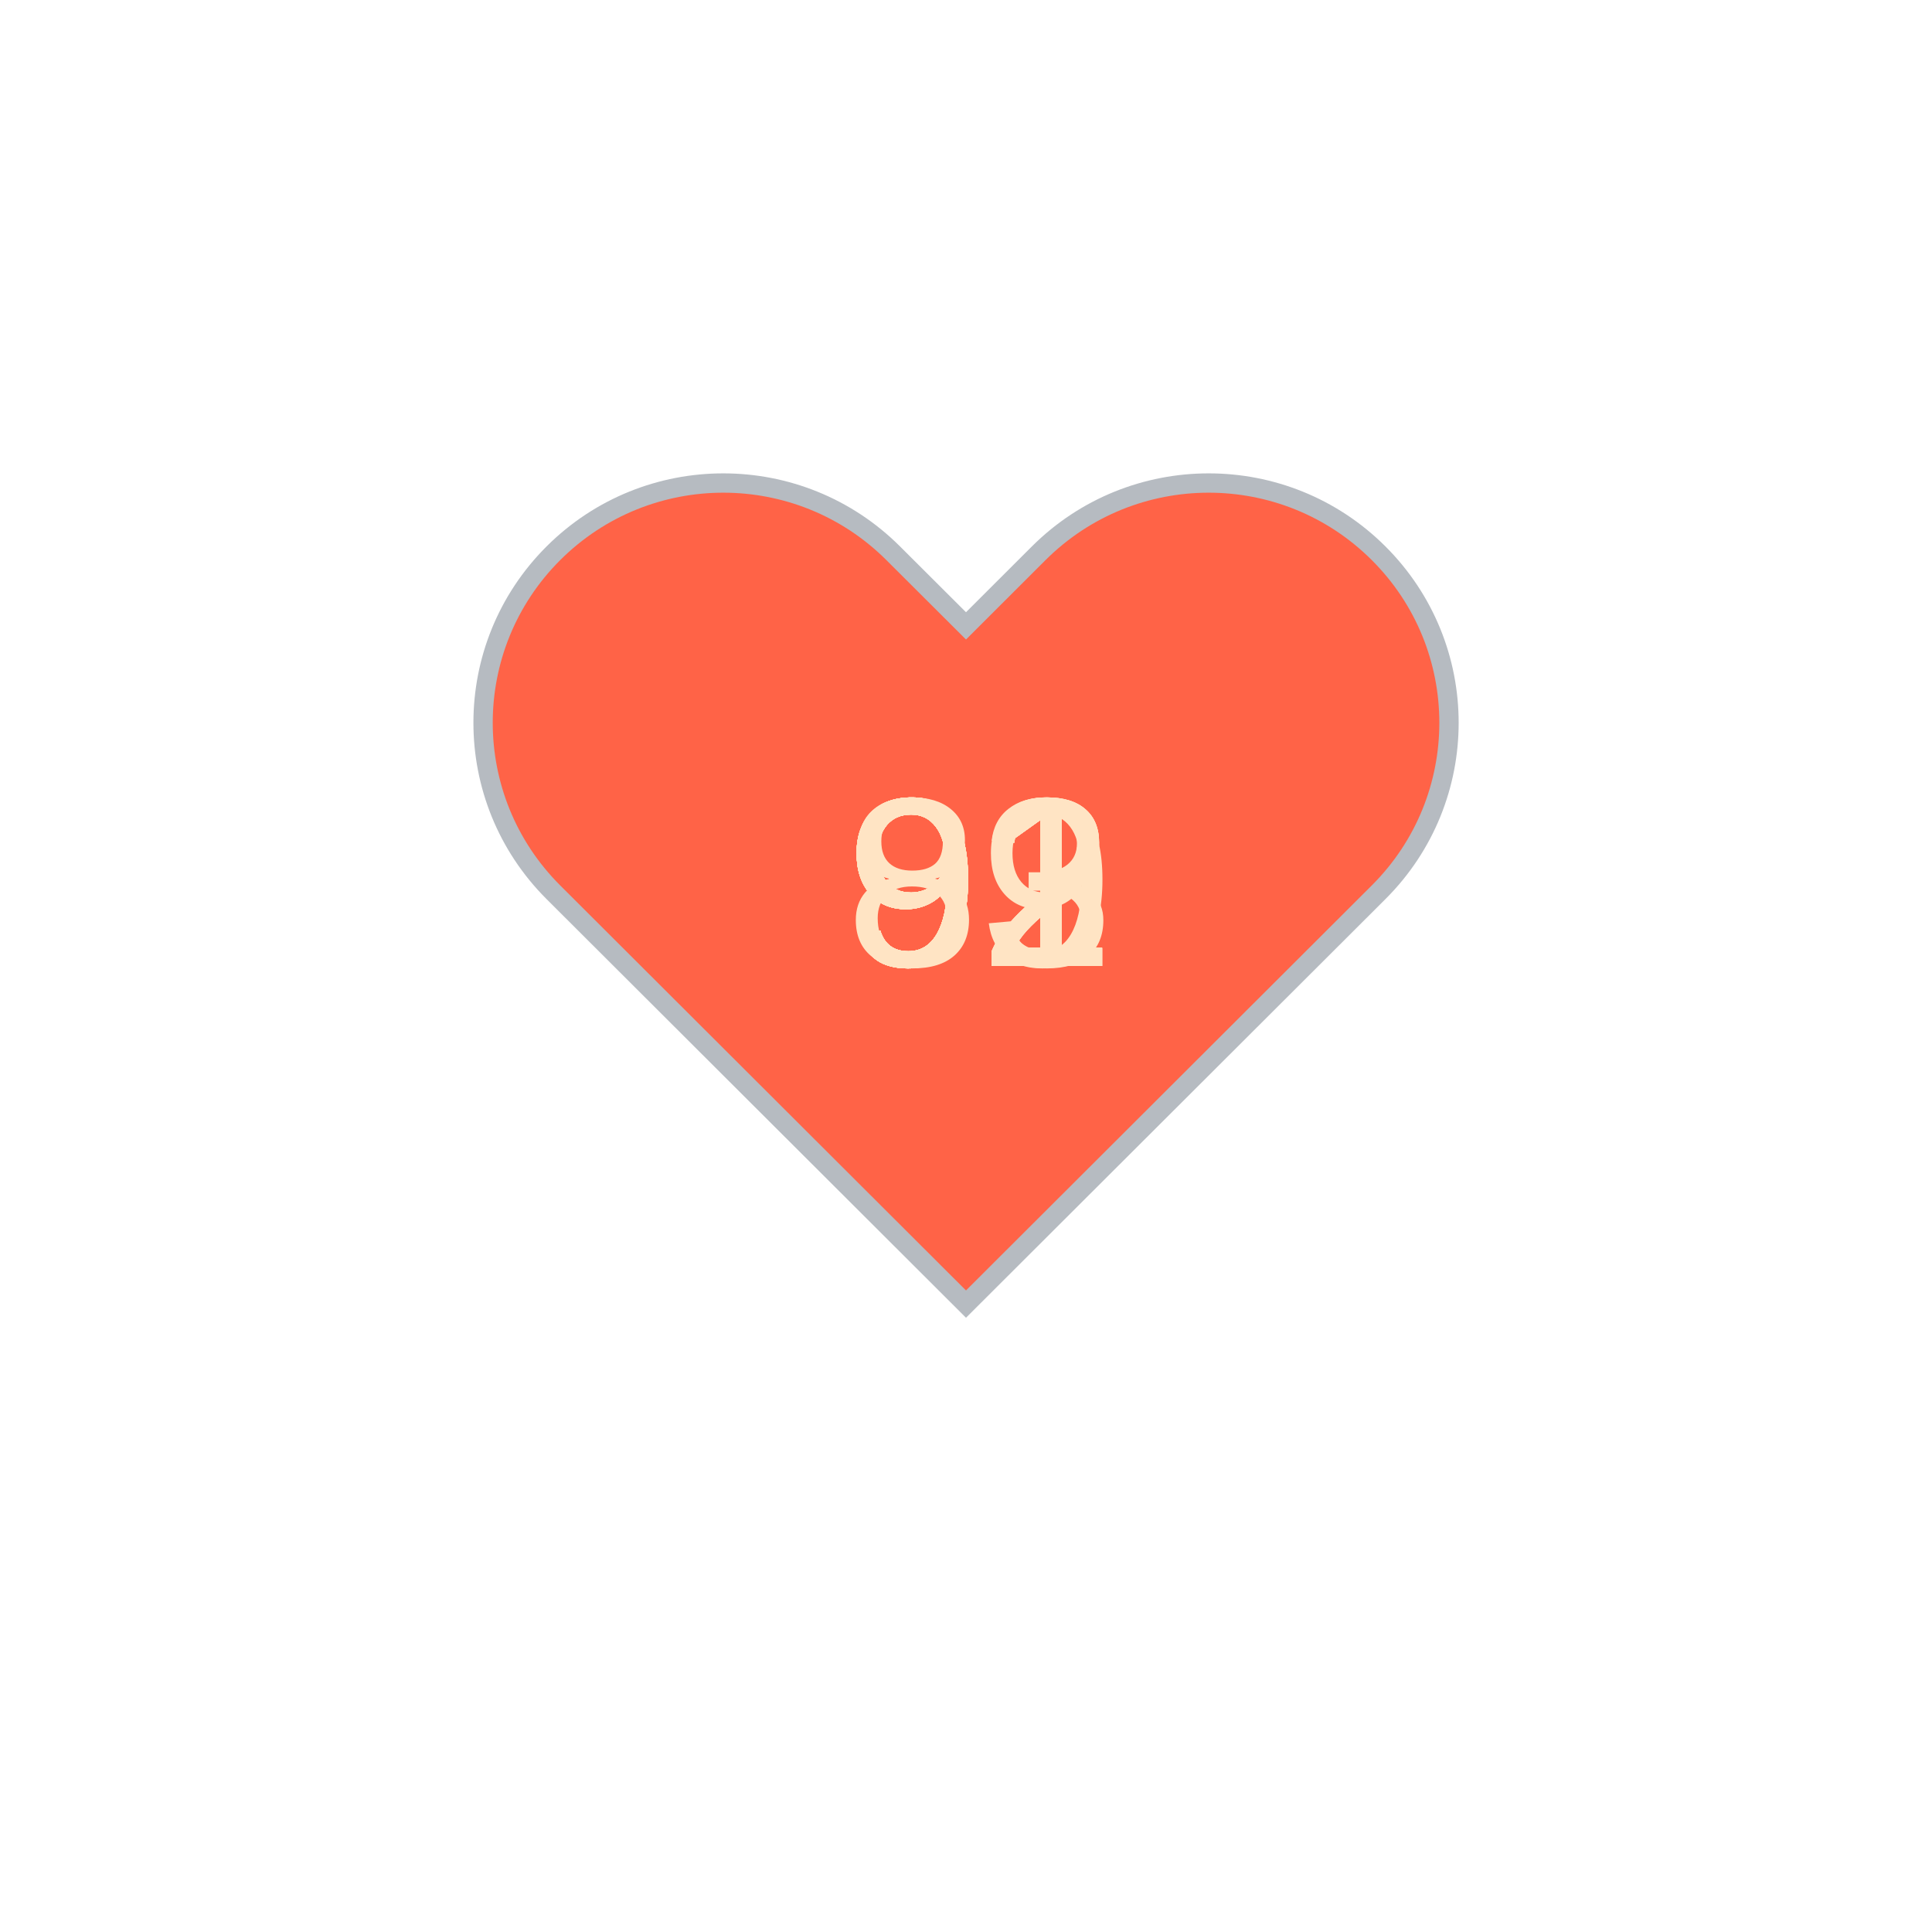
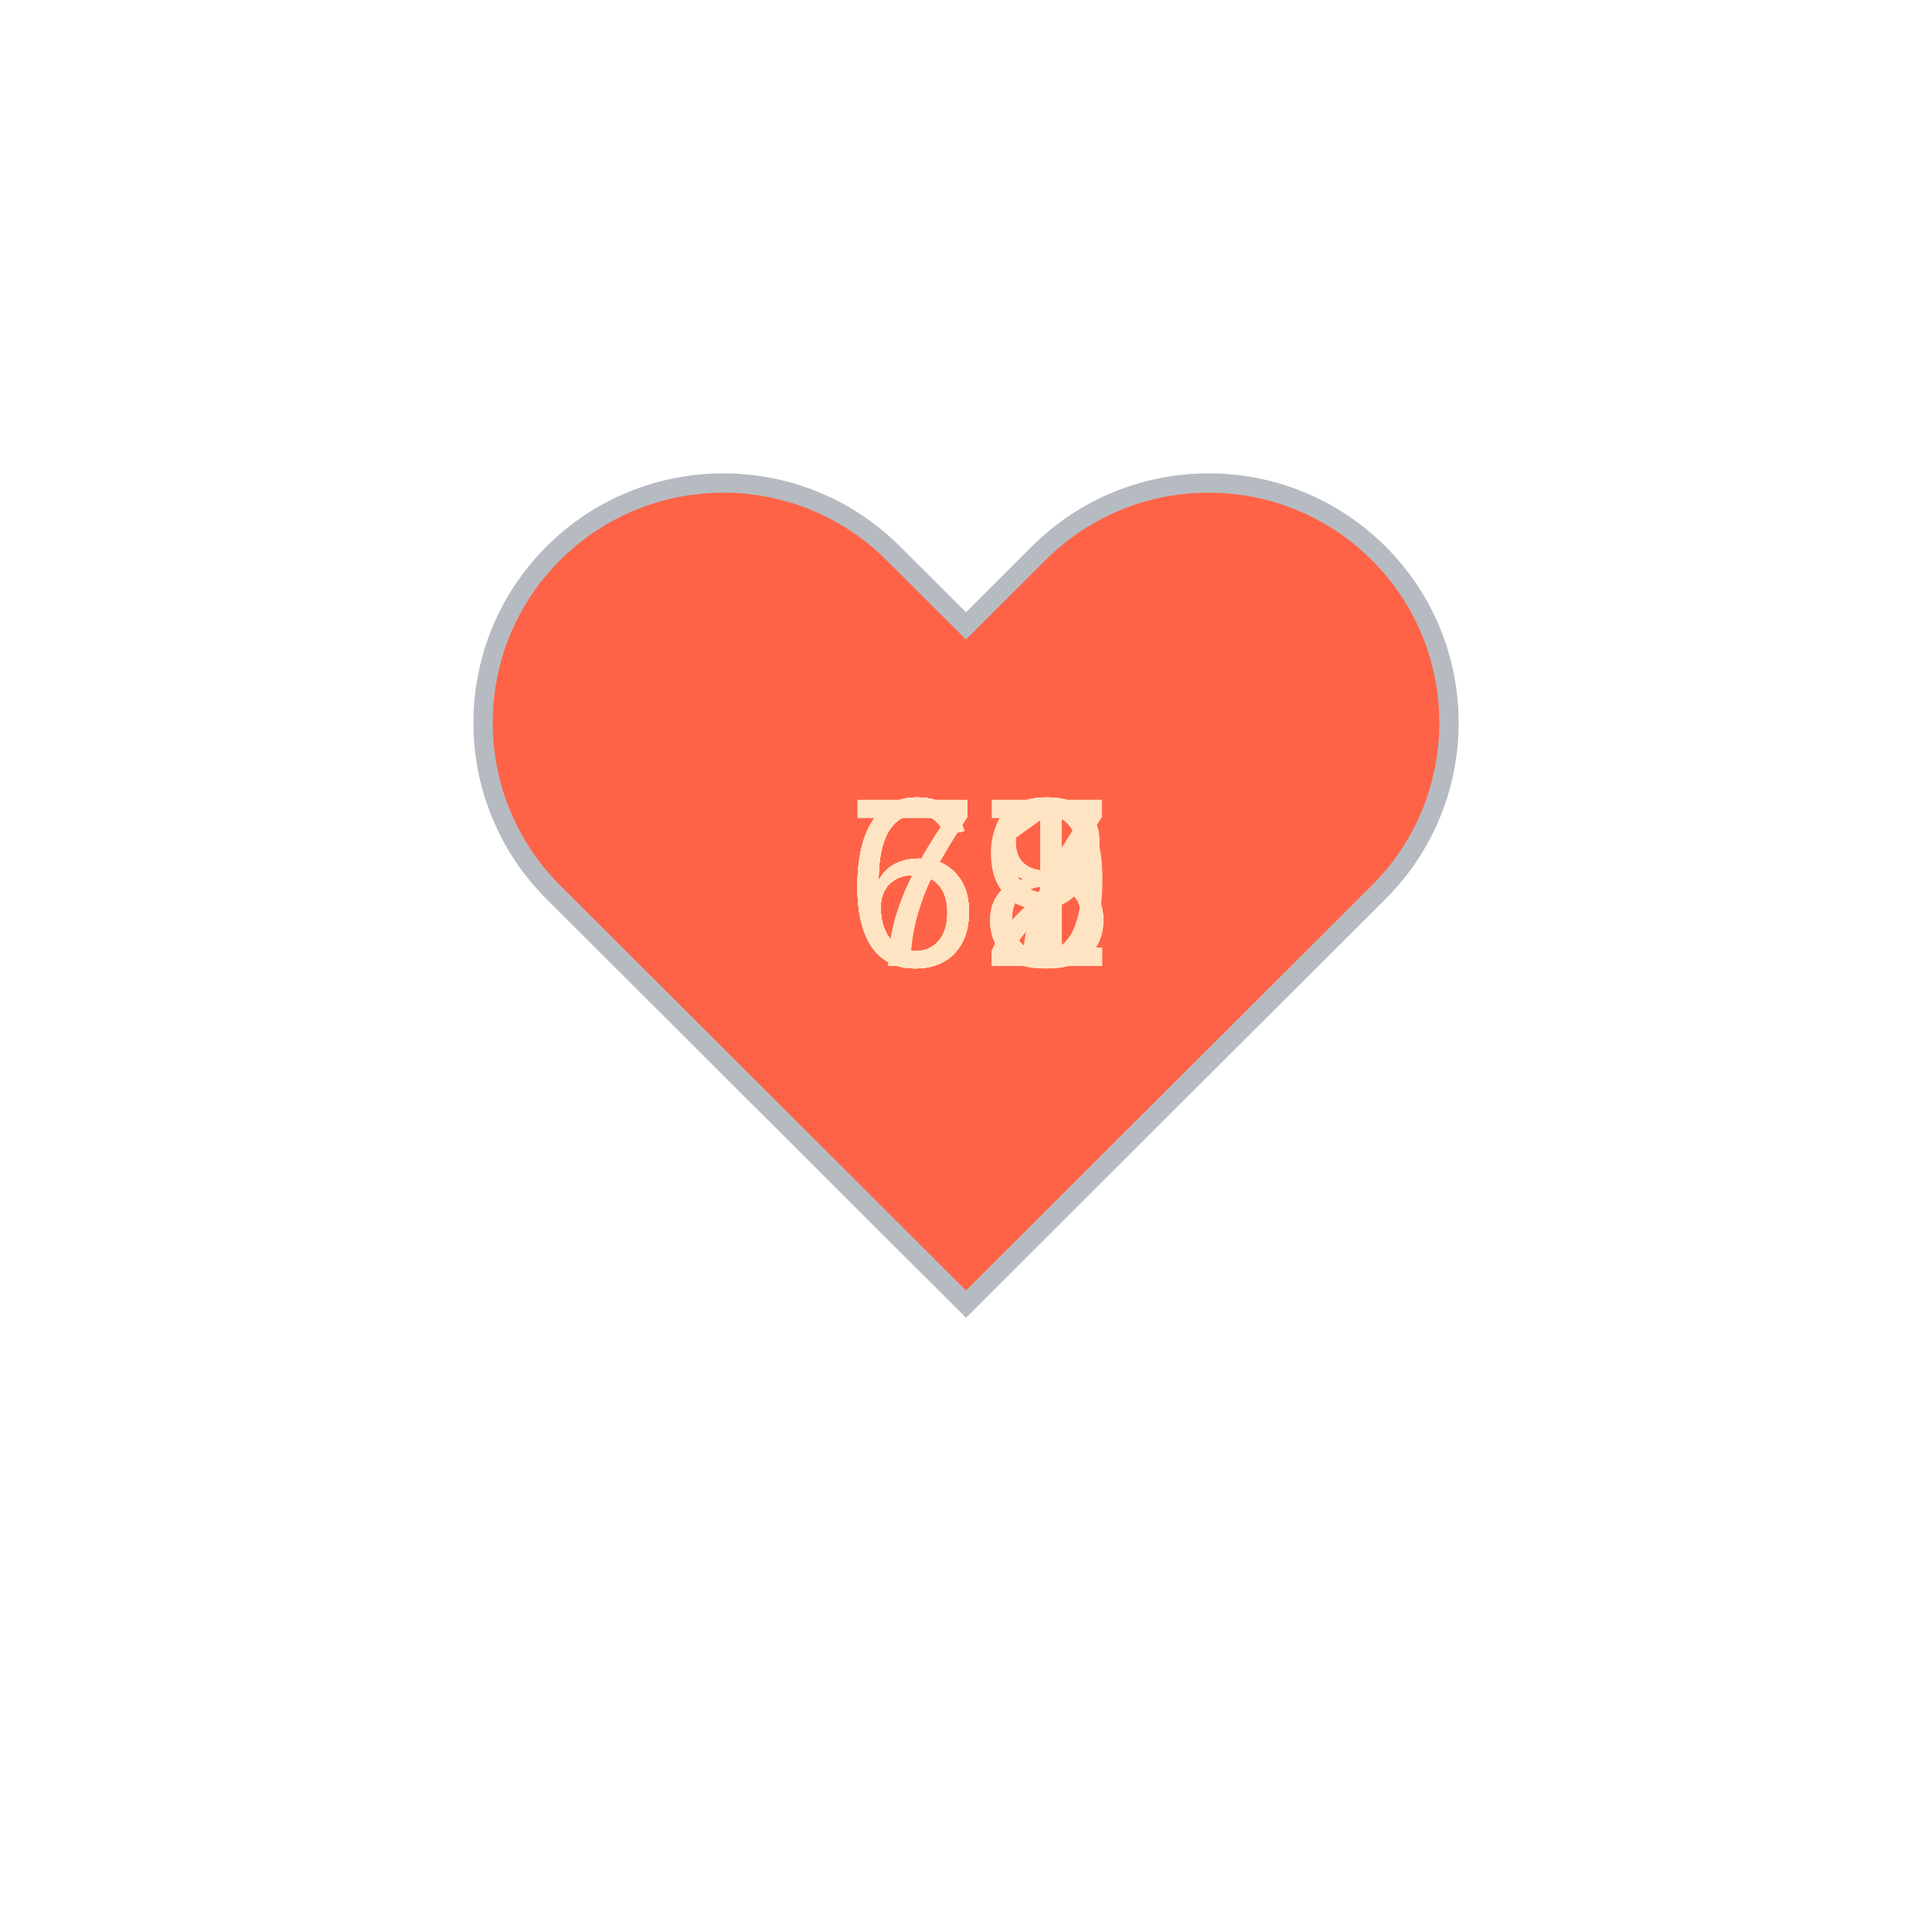
<svg xmlns="http://www.w3.org/2000/svg" baseProfile="full" height="150" version="1.1" viewBox="0,0,200,200" width="150">
  <defs />
  <g transform="translate(100 100)">
    <path d="M92.71,7.27L92.71,7.27c-9.71-9.69-25.46-9.69-35.18,0L50,14.79l-7.54-7.52C32.75-2.42,17-2.42,7.29,7.27v0 c-9.71,9.69-9.71,25.41,0,35.1L50,85l42.71-42.63C102.43,32.68,102.43,16.96,92.71,7.27z" fill="tomato" stroke="#B6BBC1" stroke-width="2" transform="translate(-50 -50)" />
    <animateTransform additive="sum" attributeName="transform" dur="1.2s" repeatCount="indefinite" type="scale" values="1; 1.5; 1.25; 1.5; 1.5; 1;" />
-     <text fill="bisque" style="font-size:25px; font-family:Arial" transform="translate(-12.5 0)">89<animate attributeName="visibility" dur="12.0s" keyTimes="0;0.1;0.2;0.3;0.4;0.5;0.6;0.7;0.8;0.9;1.0" repeatCount="indefinite" values="visible;hidden;hidden;hidden;hidden;hidden;hidden;hidden;hidden;hidden;hidden" />
+     <text fill="bisque" style="font-size:25px; font-family:Arial" transform="translate(-12.5 0)">62<animate attributeName="visibility" dur="12.0s" keyTimes="0;0.1;0.2;0.3;0.4;0.5;0.6;0.7;0.8;0.9;1.0" repeatCount="indefinite" values="visible;hidden;hidden;hidden;hidden;hidden;hidden;hidden;hidden;hidden;hidden" />
    </text>
-     <text fill="bisque" style="font-size:25px; font-family:Arial" transform="translate(-12.5 0)">93<animate attributeName="visibility" dur="12.0s" keyTimes="0;0.1;0.2;0.3;0.4;0.5;0.6;0.7;0.8;0.9;1.0" repeatCount="indefinite" values="hidden;visible;hidden;hidden;hidden;hidden;hidden;hidden;hidden;hidden;hidden" />
+     <text fill="bisque" style="font-size:25px; font-family:Arial" transform="translate(-12.5 0)">61<animate attributeName="visibility" dur="12.0s" keyTimes="0;0.1;0.2;0.3;0.4;0.5;0.6;0.7;0.8;0.9;1.0" repeatCount="indefinite" values="hidden;visible;hidden;hidden;hidden;hidden;hidden;hidden;hidden;hidden;hidden" />
    </text>
-     <text fill="bisque" style="font-size:25px; font-family:Arial" transform="translate(-12.5 0)">91<animate attributeName="visibility" dur="12.0s" keyTimes="0;0.1;0.2;0.3;0.4;0.5;0.6;0.7;0.8;0.9;1.0" repeatCount="indefinite" values="hidden;hidden;visible;hidden;hidden;hidden;hidden;hidden;hidden;hidden;hidden" />
+     <text fill="bisque" style="font-size:25px; font-family:Arial" transform="translate(-12.5 0)">69<animate attributeName="visibility" dur="12.0s" keyTimes="0;0.1;0.2;0.3;0.4;0.5;0.6;0.7;0.8;0.9;1.0" repeatCount="indefinite" values="hidden;hidden;visible;hidden;hidden;hidden;hidden;hidden;hidden;hidden;hidden" />
    </text>
-     <text fill="bisque" style="font-size:25px; font-family:Arial" transform="translate(-12.5 0)">92<animate attributeName="visibility" dur="12.0s" keyTimes="0;0.1;0.2;0.3;0.4;0.5;0.6;0.7;0.8;0.9;1.0" repeatCount="indefinite" values="hidden;hidden;hidden;visible;hidden;hidden;hidden;hidden;hidden;hidden;hidden" />
+     <text fill="bisque" style="font-size:25px; font-family:Arial" transform="translate(-12.5 0)">71<animate attributeName="visibility" dur="12.0s" keyTimes="0;0.1;0.2;0.3;0.4;0.5;0.6;0.7;0.8;0.9;1.0" repeatCount="indefinite" values="hidden;hidden;hidden;visible;hidden;hidden;hidden;hidden;hidden;hidden;hidden" />
    </text>
-     <text fill="bisque" style="font-size:25px; font-family:Arial" transform="translate(-12.5 0)">91<animate attributeName="visibility" dur="12.0s" keyTimes="0;0.1;0.2;0.3;0.4;0.5;0.6;0.7;0.8;0.9;1.0" repeatCount="indefinite" values="hidden;hidden;hidden;hidden;visible;hidden;hidden;hidden;hidden;hidden;hidden" />
+     <text fill="bisque" style="font-size:25px; font-family:Arial" transform="translate(-12.5 0)">68<animate attributeName="visibility" dur="12.0s" keyTimes="0;0.1;0.2;0.3;0.4;0.5;0.6;0.7;0.8;0.9;1.0" repeatCount="indefinite" values="hidden;hidden;hidden;hidden;visible;hidden;hidden;hidden;hidden;hidden;hidden" />
    </text>
-     <text fill="bisque" style="font-size:25px; font-family:Arial" transform="translate(-12.5 0)">91<animate attributeName="visibility" dur="12.0s" keyTimes="0;0.1;0.2;0.3;0.4;0.5;0.6;0.7;0.8;0.9;1.0" repeatCount="indefinite" values="hidden;hidden;hidden;hidden;hidden;visible;hidden;hidden;hidden;hidden;hidden" />
+     <text fill="bisque" style="font-size:25px; font-family:Arial" transform="translate(-12.5 0)">68<animate attributeName="visibility" dur="12.0s" keyTimes="0;0.1;0.2;0.3;0.4;0.5;0.6;0.7;0.8;0.9;1.0" repeatCount="indefinite" values="hidden;hidden;hidden;hidden;hidden;visible;hidden;hidden;hidden;hidden;hidden" />
    </text>
-     <text fill="bisque" style="font-size:25px; font-family:Arial" transform="translate(-12.5 0)">91<animate attributeName="visibility" dur="12.0s" keyTimes="0;0.1;0.2;0.3;0.4;0.5;0.6;0.7;0.8;0.9;1.0" repeatCount="indefinite" values="hidden;hidden;hidden;hidden;hidden;hidden;visible;hidden;hidden;hidden;hidden" />
+     <text fill="bisque" style="font-size:25px; font-family:Arial" transform="translate(-12.5 0)">68<animate attributeName="visibility" dur="12.0s" keyTimes="0;0.1;0.2;0.3;0.4;0.5;0.6;0.7;0.8;0.9;1.0" repeatCount="indefinite" values="hidden;hidden;hidden;hidden;hidden;hidden;visible;hidden;hidden;hidden;hidden" />
    </text>
-     <text fill="bisque" style="font-size:25px; font-family:Arial" transform="translate(-12.5 0)">92<animate attributeName="visibility" dur="12.0s" keyTimes="0;0.1;0.2;0.3;0.4;0.5;0.6;0.7;0.8;0.9;1.0" repeatCount="indefinite" values="hidden;hidden;hidden;hidden;hidden;hidden;hidden;visible;hidden;hidden;hidden" />
+     <text fill="bisque" style="font-size:25px; font-family:Arial" transform="translate(-12.5 0)">67<animate attributeName="visibility" dur="12.0s" keyTimes="0;0.1;0.2;0.3;0.4;0.5;0.6;0.7;0.8;0.9;1.0" repeatCount="indefinite" values="hidden;hidden;hidden;hidden;hidden;hidden;hidden;visible;hidden;hidden;hidden" />
    </text>
-     <text fill="bisque" style="font-size:25px; font-family:Arial" transform="translate(-12.5 0)">91<animate attributeName="visibility" dur="12.0s" keyTimes="0;0.1;0.2;0.3;0.4;0.5;0.6;0.7;0.8;0.9;1.0" repeatCount="indefinite" values="hidden;hidden;hidden;hidden;hidden;hidden;hidden;hidden;visible;hidden;hidden" />
+     <text fill="bisque" style="font-size:25px; font-family:Arial" transform="translate(-12.5 0)">67<animate attributeName="visibility" dur="12.0s" keyTimes="0;0.1;0.2;0.3;0.4;0.5;0.6;0.7;0.8;0.9;1.0" repeatCount="indefinite" values="hidden;hidden;hidden;hidden;hidden;hidden;hidden;hidden;visible;hidden;hidden" />
    </text>
-     <text fill="bisque" style="font-size:25px; font-family:Arial" transform="translate(-12.5 0)">92<animate attributeName="visibility" dur="12.0s" keyTimes="0;0.1;0.2;0.3;0.4;0.5;0.6;0.7;0.8;0.9;1.0" repeatCount="indefinite" values="hidden;hidden;hidden;hidden;hidden;hidden;hidden;hidden;hidden;visible;hidden" />
+     <text fill="bisque" style="font-size:25px; font-family:Arial" transform="translate(-12.5 0)">72<animate attributeName="visibility" dur="12.0s" keyTimes="0;0.1;0.2;0.3;0.4;0.5;0.6;0.7;0.8;0.9;1.0" repeatCount="indefinite" values="hidden;hidden;hidden;hidden;hidden;hidden;hidden;hidden;hidden;visible;hidden" />
    </text>
  </g>
</svg>
